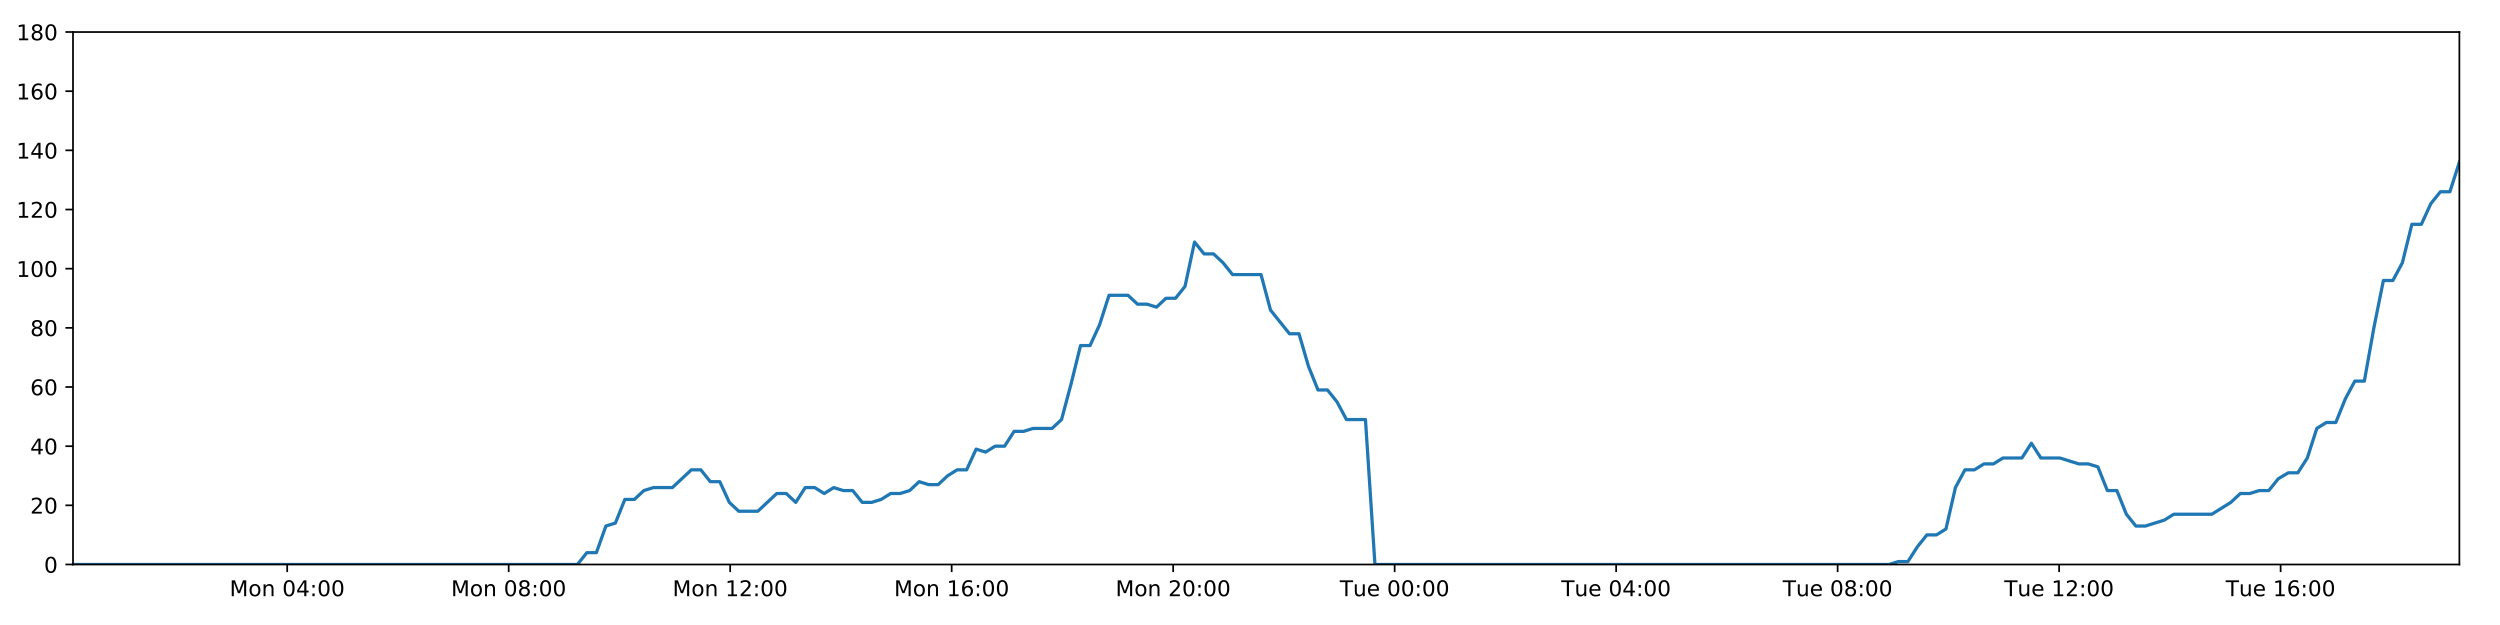
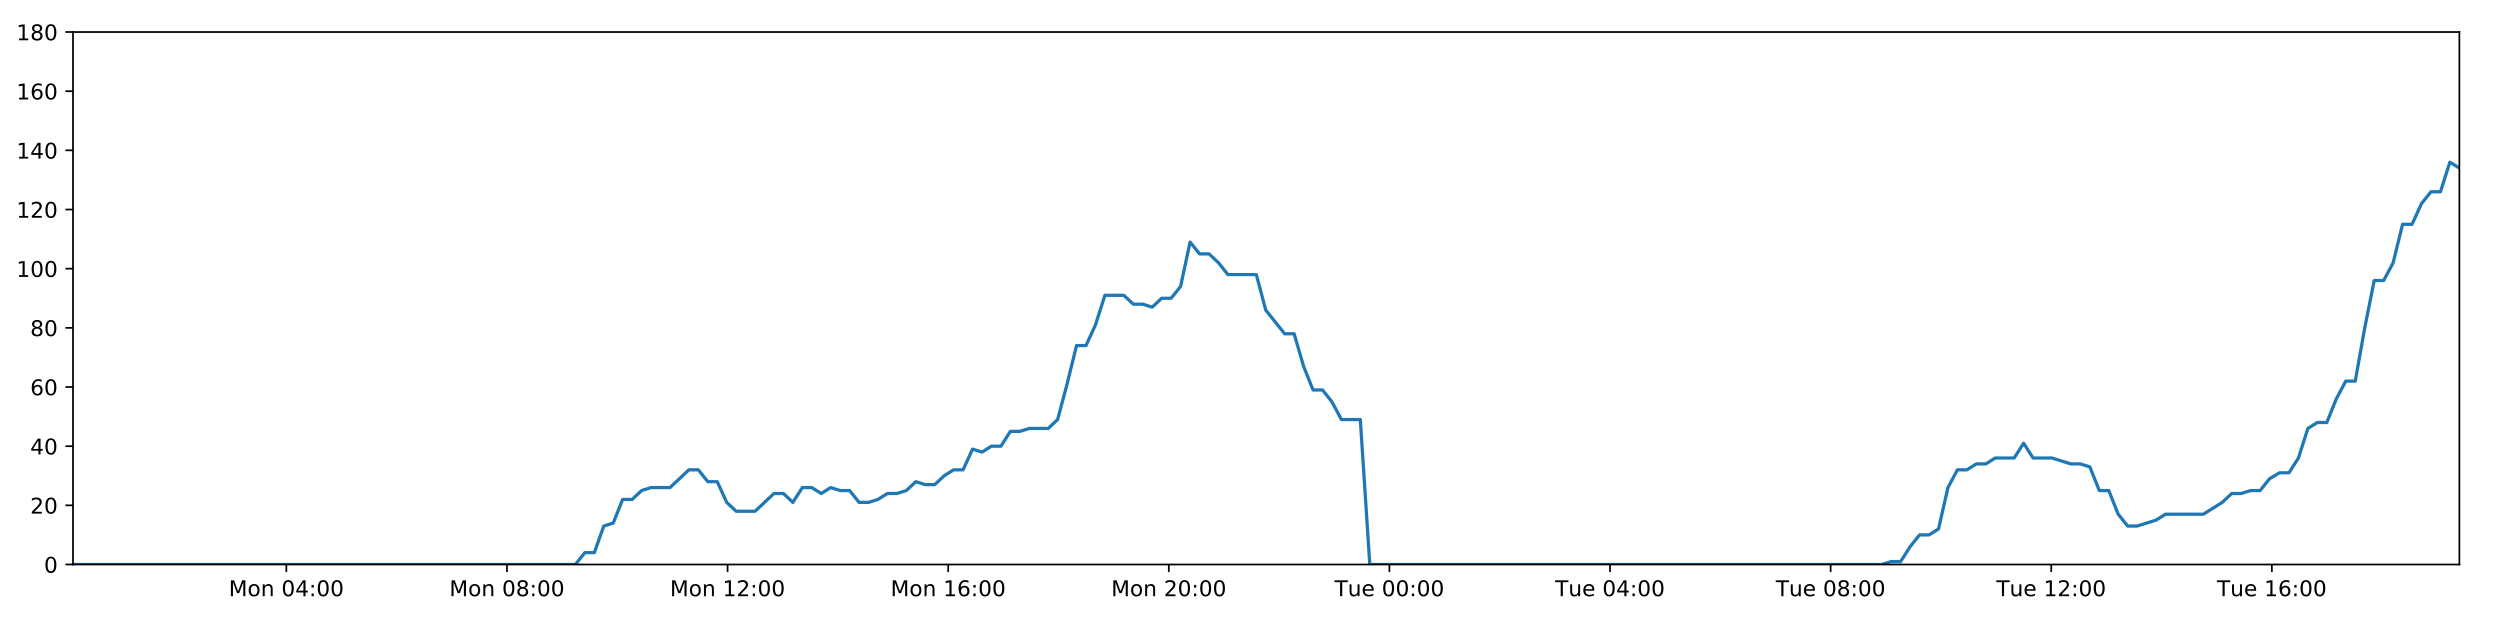
<svg xmlns="http://www.w3.org/2000/svg" xmlns:xlink="http://www.w3.org/1999/xlink" height="288pt" version="1.1" viewBox="0 0 1152 288" width="1152pt">
  <defs>
    <style type="text/css">
*{stroke-linecap:butt;stroke-linejoin:round;}
  </style>
  </defs>
  <g id="figure_1">
    <g id="patch_1">
      <path d="M 0 288  L 1152 288  L 1152 0  L 0 0  z " style="fill:#ffffff;" />
    </g>
    <g id="axes_1">
      <g id="patch_2">
        <path d="M 33.64 260.12  L 1133.28 260.12  L 1133.28 14.76  L 33.64 14.76  z " style="fill:#ffffff;" />
      </g>
      <g id="matplotlib.axis_1">
        <g id="xtick_1">
          <g id="line2d_1">
            <defs>
-               <path d="M 0 0  L 0 3.5  " id="m386c230437" style="stroke:#000000;stroke-width:0.8;" />
-             </defs>
-             <g>
-               <use style="stroke:#000000;stroke-width:0.8;" x="132.342" xlink:href="#m386c230437" y="260.12" />
+               <path d="M 0 0  L 0 3.5  " id="ma450d47bff" style="stroke:#000000;stroke-width:0.8;" />
+             </defs>
+             <g>
+               <use style="stroke:#000000;stroke-width:0.8;" x="131.95" xlink:href="#ma450d47bff" y="260.12" />
            </g>
          </g>
          <g id="text_1">
            <defs>
              <path d="M 9.812 72.906  L 24.516 72.906  L 43.109 23.297  L 61.812 72.906  L 76.516 72.906  L 76.516 0  L 66.891 0  L 66.891 64.016  L 48.094 14.016  L 38.188 14.016  L 19.391 64.016  L 19.391 0  L 9.812 0  z " id="DejaVuSans-77" />
              <path d="M 30.609 48.391  Q 23.391 48.391 19.188 42.75  Q 14.984 37.109 14.984 27.297  Q 14.984 17.484 19.156 11.844  Q 23.344 6.203 30.609 6.203  Q 37.797 6.203 41.984 11.859  Q 46.188 17.531 46.188 27.297  Q 46.188 37.016 41.984 42.703  Q 37.797 48.391 30.609 48.391  z M 30.609 56  Q 42.328 56 49.016 48.375  Q 55.719 40.766 55.719 27.297  Q 55.719 13.875 49.016 6.219  Q 42.328 -1.422 30.609 -1.422  Q 18.844 -1.422 12.172 6.219  Q 5.516 13.875 5.516 27.297  Q 5.516 40.766 12.172 48.375  Q 18.844 56 30.609 56  z " id="DejaVuSans-111" />
              <path d="M 54.891 33.016  L 54.891 0  L 45.906 0  L 45.906 32.719  Q 45.906 40.484 42.875 44.328  Q 39.844 48.188 33.797 48.188  Q 26.516 48.188 22.312 43.547  Q 18.109 38.922 18.109 30.906  L 18.109 0  L 9.078 0  L 9.078 54.688  L 18.109 54.688  L 18.109 46.188  Q 21.344 51.125 25.703 53.562  Q 30.078 56 35.797 56  Q 45.219 56 50.047 50.172  Q 54.891 44.344 54.891 33.016  z " id="DejaVuSans-110" />
              <path id="DejaVuSans-32" />
              <path d="M 31.781 66.406  Q 24.172 66.406 20.328 58.906  Q 16.5 51.422 16.5 36.375  Q 16.5 21.391 20.328 13.891  Q 24.172 6.391 31.781 6.391  Q 39.453 6.391 43.281 13.891  Q 47.125 21.391 47.125 36.375  Q 47.125 51.422 43.281 58.906  Q 39.453 66.406 31.781 66.406  z M 31.781 74.219  Q 44.047 74.219 50.516 64.516  Q 56.984 54.828 56.984 36.375  Q 56.984 17.969 50.516 8.266  Q 44.047 -1.422 31.781 -1.422  Q 19.531 -1.422 13.062 8.266  Q 6.594 17.969 6.594 36.375  Q 6.594 54.828 13.062 64.516  Q 19.531 74.219 31.781 74.219  z " id="DejaVuSans-48" />
              <path d="M 37.797 64.312  L 12.891 25.391  L 37.797 25.391  z M 35.203 72.906  L 47.609 72.906  L 47.609 25.391  L 58.016 25.391  L 58.016 17.188  L 47.609 17.188  L 47.609 0  L 37.797 0  L 37.797 17.188  L 4.891 17.188  L 4.891 26.703  z " id="DejaVuSans-52" />
              <path d="M 11.719 12.406  L 22.016 12.406  L 22.016 0  L 11.719 0  z M 11.719 51.703  L 22.016 51.703  L 22.016 39.312  L 11.719 39.312  z " id="DejaVuSans-58" />
            </defs>
-             <g transform="translate(105.8011 274.7184)scale(0.1 -0.1)">
+             <g transform="translate(105.4094 274.7184)scale(0.1 -0.1)">
              <use xlink:href="#DejaVuSans-77" />
              <use x="86.279" xlink:href="#DejaVuSans-111" />
              <use x="147.461" xlink:href="#DejaVuSans-110" />
              <use x="210.84" xlink:href="#DejaVuSans-32" />
              <use x="242.627" xlink:href="#DejaVuSans-48" />
              <use x="306.25" xlink:href="#DejaVuSans-52" />
              <use x="369.873" xlink:href="#DejaVuSans-58" />
              <use x="403.564" xlink:href="#DejaVuSans-48" />
              <use x="467.188" xlink:href="#DejaVuSans-48" />
            </g>
          </g>
        </g>
        <g id="xtick_2">
          <g id="line2d_2">
            <g>
-               <use style="stroke:#000000;stroke-width:0.8;" x="234.404" xlink:href="#m386c230437" y="260.12" />
+               <use style="stroke:#000000;stroke-width:0.8;" x="233.608" xlink:href="#ma450d47bff" y="260.12" />
            </g>
          </g>
          <g id="text_2">
            <defs>
              <path d="M 31.781 34.625  Q 24.75 34.625 20.719 30.859  Q 16.703 27.094 16.703 20.516  Q 16.703 13.922 20.719 10.156  Q 24.75 6.391 31.781 6.391  Q 38.812 6.391 42.859 10.172  Q 46.922 13.969 46.922 20.516  Q 46.922 27.094 42.891 30.859  Q 38.875 34.625 31.781 34.625  z M 21.922 38.812  Q 15.578 40.375 12.031 44.719  Q 8.5 49.078 8.5 55.328  Q 8.5 64.062 14.719 69.141  Q 20.953 74.219 31.781 74.219  Q 42.672 74.219 48.875 69.141  Q 55.078 64.062 55.078 55.328  Q 55.078 49.078 51.531 44.719  Q 48 40.375 41.703 38.812  Q 48.828 37.156 52.797 32.312  Q 56.781 27.484 56.781 20.516  Q 56.781 9.906 50.312 4.234  Q 43.844 -1.422 31.781 -1.422  Q 19.734 -1.422 13.25 4.234  Q 6.781 9.906 6.781 20.516  Q 6.781 27.484 10.781 32.312  Q 14.797 37.156 21.922 38.812  z M 18.312 54.391  Q 18.312 48.734 21.844 45.562  Q 25.391 42.391 31.781 42.391  Q 38.141 42.391 41.719 45.562  Q 45.312 48.734 45.312 54.391  Q 45.312 60.062 41.719 63.234  Q 38.141 66.406 31.781 66.406  Q 25.391 66.406 21.844 63.234  Q 18.312 60.062 18.312 54.391  z " id="DejaVuSans-56" />
            </defs>
-             <g transform="translate(207.8638 274.7184)scale(0.1 -0.1)">
+             <g transform="translate(207.067 274.7184)scale(0.1 -0.1)">
              <use xlink:href="#DejaVuSans-77" />
              <use x="86.279" xlink:href="#DejaVuSans-111" />
              <use x="147.461" xlink:href="#DejaVuSans-110" />
              <use x="210.84" xlink:href="#DejaVuSans-32" />
              <use x="242.627" xlink:href="#DejaVuSans-48" />
              <use x="306.25" xlink:href="#DejaVuSans-56" />
              <use x="369.873" xlink:href="#DejaVuSans-58" />
              <use x="403.564" xlink:href="#DejaVuSans-48" />
              <use x="467.188" xlink:href="#DejaVuSans-48" />
            </g>
          </g>
        </g>
        <g id="xtick_3">
          <g id="line2d_3">
            <g>
-               <use style="stroke:#000000;stroke-width:0.8;" x="336.467" xlink:href="#m386c230437" y="260.12" />
+               <use style="stroke:#000000;stroke-width:0.8;" x="335.265" xlink:href="#ma450d47bff" y="260.12" />
            </g>
          </g>
          <g id="text_3">
            <defs>
              <path d="M 12.406 8.297  L 28.516 8.297  L 28.516 63.922  L 10.984 60.406  L 10.984 69.391  L 28.422 72.906  L 38.281 72.906  L 38.281 8.297  L 54.391 8.297  L 54.391 0  L 12.406 0  z " id="DejaVuSans-49" />
              <path d="M 19.188 8.297  L 53.609 8.297  L 53.609 0  L 7.328 0  L 7.328 8.297  Q 12.938 14.109 22.625 23.891  Q 32.328 33.688 34.812 36.531  Q 39.547 41.844 41.422 45.531  Q 43.312 49.219 43.312 52.781  Q 43.312 58.594 39.234 62.25  Q 35.156 65.922 28.609 65.922  Q 23.969 65.922 18.812 64.312  Q 13.672 62.703 7.812 59.422  L 7.812 69.391  Q 13.766 71.781 18.938 73  Q 24.125 74.219 28.422 74.219  Q 39.75 74.219 46.484 68.547  Q 53.219 62.891 53.219 53.422  Q 53.219 48.922 51.531 44.891  Q 49.859 40.875 45.406 35.406  Q 44.188 33.984 37.641 27.219  Q 31.109 20.453 19.188 8.297  z " id="DejaVuSans-50" />
            </defs>
-             <g transform="translate(309.9264 274.7184)scale(0.1 -0.1)">
+             <g transform="translate(308.7246 274.7184)scale(0.1 -0.1)">
              <use xlink:href="#DejaVuSans-77" />
              <use x="86.279" xlink:href="#DejaVuSans-111" />
              <use x="147.461" xlink:href="#DejaVuSans-110" />
              <use x="210.84" xlink:href="#DejaVuSans-32" />
              <use x="242.627" xlink:href="#DejaVuSans-49" />
              <use x="306.25" xlink:href="#DejaVuSans-50" />
              <use x="369.873" xlink:href="#DejaVuSans-58" />
              <use x="403.564" xlink:href="#DejaVuSans-48" />
              <use x="467.188" xlink:href="#DejaVuSans-48" />
            </g>
          </g>
        </g>
        <g id="xtick_4">
          <g id="line2d_4">
            <g>
-               <use style="stroke:#000000;stroke-width:0.8;" x="438.53" xlink:href="#m386c230437" y="260.12" />
+               <use style="stroke:#000000;stroke-width:0.8;" x="436.923" xlink:href="#ma450d47bff" y="260.12" />
            </g>
          </g>
          <g id="text_4">
            <defs>
              <path d="M 33.016 40.375  Q 26.375 40.375 22.484 35.828  Q 18.609 31.297 18.609 23.391  Q 18.609 15.531 22.484 10.953  Q 26.375 6.391 33.016 6.391  Q 39.656 6.391 43.531 10.953  Q 47.406 15.531 47.406 23.391  Q 47.406 31.297 43.531 35.828  Q 39.656 40.375 33.016 40.375  z M 52.594 71.297  L 52.594 62.312  Q 48.875 64.062 45.094 64.984  Q 41.312 65.922 37.594 65.922  Q 27.828 65.922 22.672 59.328  Q 17.531 52.734 16.797 39.406  Q 19.672 43.656 24.016 45.922  Q 28.375 48.188 33.594 48.188  Q 44.578 48.188 50.953 41.516  Q 57.328 34.859 57.328 23.391  Q 57.328 12.156 50.688 5.359  Q 44.047 -1.422 33.016 -1.422  Q 20.359 -1.422 13.672 8.266  Q 6.984 17.969 6.984 36.375  Q 6.984 53.656 15.188 63.938  Q 23.391 74.219 37.203 74.219  Q 40.922 74.219 44.703 73.484  Q 48.484 72.75 52.594 71.297  z " id="DejaVuSans-54" />
            </defs>
-             <g transform="translate(411.9891 274.7184)scale(0.1 -0.1)">
+             <g transform="translate(410.3823 274.7184)scale(0.1 -0.1)">
              <use xlink:href="#DejaVuSans-77" />
              <use x="86.279" xlink:href="#DejaVuSans-111" />
              <use x="147.461" xlink:href="#DejaVuSans-110" />
              <use x="210.84" xlink:href="#DejaVuSans-32" />
              <use x="242.627" xlink:href="#DejaVuSans-49" />
              <use x="306.25" xlink:href="#DejaVuSans-54" />
              <use x="369.873" xlink:href="#DejaVuSans-58" />
              <use x="403.564" xlink:href="#DejaVuSans-48" />
              <use x="467.188" xlink:href="#DejaVuSans-48" />
            </g>
          </g>
        </g>
        <g id="xtick_5">
          <g id="line2d_5">
            <g>
-               <use style="stroke:#000000;stroke-width:0.8;" x="540.592" xlink:href="#m386c230437" y="260.12" />
+               <use style="stroke:#000000;stroke-width:0.8;" x="538.581" xlink:href="#ma450d47bff" y="260.12" />
            </g>
          </g>
          <g id="text_5">
-             <g transform="translate(514.0518 274.7184)scale(0.1 -0.1)">
+             <g transform="translate(512.0399 274.7184)scale(0.1 -0.1)">
              <use xlink:href="#DejaVuSans-77" />
              <use x="86.279" xlink:href="#DejaVuSans-111" />
              <use x="147.461" xlink:href="#DejaVuSans-110" />
              <use x="210.84" xlink:href="#DejaVuSans-32" />
              <use x="242.627" xlink:href="#DejaVuSans-50" />
              <use x="306.25" xlink:href="#DejaVuSans-48" />
              <use x="369.873" xlink:href="#DejaVuSans-58" />
              <use x="403.564" xlink:href="#DejaVuSans-48" />
              <use x="467.188" xlink:href="#DejaVuSans-48" />
            </g>
          </g>
        </g>
        <g id="xtick_6">
          <g id="line2d_6">
            <g>
-               <use style="stroke:#000000;stroke-width:0.8;" x="642.655" xlink:href="#m386c230437" y="260.12" />
+               <use style="stroke:#000000;stroke-width:0.8;" x="640.238" xlink:href="#ma450d47bff" y="260.12" />
            </g>
          </g>
          <g id="text_6">
            <defs>
              <path d="M -0.297 72.906  L 61.375 72.906  L 61.375 64.594  L 35.5 64.594  L 35.5 0  L 25.594 0  L 25.594 64.594  L -0.297 64.594  z " id="DejaVuSans-84" />
              <path d="M 8.5 21.578  L 8.5 54.688  L 17.484 54.688  L 17.484 21.922  Q 17.484 14.156 20.5 10.266  Q 23.531 6.391 29.594 6.391  Q 36.859 6.391 41.078 11.031  Q 45.312 15.672 45.312 23.688  L 45.312 54.688  L 54.297 54.688  L 54.297 0  L 45.312 0  L 45.312 8.406  Q 42.047 3.422 37.719 1  Q 33.406 -1.422 27.688 -1.422  Q 18.266 -1.422 13.375 4.438  Q 8.5 10.297 8.5 21.578  z M 31.109 56  z " id="DejaVuSans-117" />
              <path d="M 56.203 29.594  L 56.203 25.203  L 14.891 25.203  Q 15.484 15.922 20.484 11.062  Q 25.484 6.203 34.422 6.203  Q 39.594 6.203 44.453 7.469  Q 49.312 8.734 54.109 11.281  L 54.109 2.781  Q 49.266 0.734 44.188 -0.344  Q 39.109 -1.422 33.891 -1.422  Q 20.797 -1.422 13.156 6.188  Q 5.516 13.812 5.516 26.812  Q 5.516 40.234 12.766 48.109  Q 20.016 56 32.328 56  Q 43.359 56 49.781 48.891  Q 56.203 41.797 56.203 29.594  z M 47.219 32.234  Q 47.125 39.594 43.094 43.984  Q 39.062 48.391 32.422 48.391  Q 24.906 48.391 20.391 44.141  Q 15.875 39.891 15.188 32.172  z " id="DejaVuSans-101" />
            </defs>
-             <g transform="translate(617.3691 274.7184)scale(0.1 -0.1)">
+             <g transform="translate(614.9522 274.7184)scale(0.1 -0.1)">
              <use xlink:href="#DejaVuSans-84" />
              <use x="60.85" xlink:href="#DejaVuSans-117" />
              <use x="124.229" xlink:href="#DejaVuSans-101" />
              <use x="185.752" xlink:href="#DejaVuSans-32" />
              <use x="217.539" xlink:href="#DejaVuSans-48" />
              <use x="281.162" xlink:href="#DejaVuSans-48" />
              <use x="344.785" xlink:href="#DejaVuSans-58" />
              <use x="378.477" xlink:href="#DejaVuSans-48" />
              <use x="442.1" xlink:href="#DejaVuSans-48" />
            </g>
          </g>
        </g>
        <g id="xtick_7">
          <g id="line2d_7">
            <g>
-               <use style="stroke:#000000;stroke-width:0.8;" x="744.718" xlink:href="#m386c230437" y="260.12" />
+               <use style="stroke:#000000;stroke-width:0.8;" x="741.896" xlink:href="#ma450d47bff" y="260.12" />
            </g>
          </g>
          <g id="text_7">
-             <g transform="translate(719.4318 274.7184)scale(0.1 -0.1)">
+             <g transform="translate(716.6098 274.7184)scale(0.1 -0.1)">
              <use xlink:href="#DejaVuSans-84" />
              <use x="60.85" xlink:href="#DejaVuSans-117" />
              <use x="124.229" xlink:href="#DejaVuSans-101" />
              <use x="185.752" xlink:href="#DejaVuSans-32" />
              <use x="217.539" xlink:href="#DejaVuSans-48" />
              <use x="281.162" xlink:href="#DejaVuSans-52" />
              <use x="344.785" xlink:href="#DejaVuSans-58" />
              <use x="378.477" xlink:href="#DejaVuSans-48" />
              <use x="442.1" xlink:href="#DejaVuSans-48" />
            </g>
          </g>
        </g>
        <g id="xtick_8">
          <g id="line2d_8">
            <g>
-               <use style="stroke:#000000;stroke-width:0.8;" x="846.78" xlink:href="#m386c230437" y="260.12" />
+               <use style="stroke:#000000;stroke-width:0.8;" x="843.553" xlink:href="#ma450d47bff" y="260.12" />
            </g>
          </g>
          <g id="text_8">
-             <g transform="translate(821.4944 274.7184)scale(0.1 -0.1)">
+             <g transform="translate(818.2674 274.7184)scale(0.1 -0.1)">
              <use xlink:href="#DejaVuSans-84" />
              <use x="60.85" xlink:href="#DejaVuSans-117" />
              <use x="124.229" xlink:href="#DejaVuSans-101" />
              <use x="185.752" xlink:href="#DejaVuSans-32" />
              <use x="217.539" xlink:href="#DejaVuSans-48" />
              <use x="281.162" xlink:href="#DejaVuSans-56" />
              <use x="344.785" xlink:href="#DejaVuSans-58" />
              <use x="378.477" xlink:href="#DejaVuSans-48" />
              <use x="442.1" xlink:href="#DejaVuSans-48" />
            </g>
          </g>
        </g>
        <g id="xtick_9">
          <g id="line2d_9">
            <g>
-               <use style="stroke:#000000;stroke-width:0.8;" x="948.843" xlink:href="#m386c230437" y="260.12" />
+               <use style="stroke:#000000;stroke-width:0.8;" x="945.211" xlink:href="#ma450d47bff" y="260.12" />
            </g>
          </g>
          <g id="text_9">
-             <g transform="translate(923.5571 274.7184)scale(0.1 -0.1)">
+             <g transform="translate(919.9251 274.7184)scale(0.1 -0.1)">
              <use xlink:href="#DejaVuSans-84" />
              <use x="60.85" xlink:href="#DejaVuSans-117" />
              <use x="124.229" xlink:href="#DejaVuSans-101" />
              <use x="185.752" xlink:href="#DejaVuSans-32" />
              <use x="217.539" xlink:href="#DejaVuSans-49" />
              <use x="281.162" xlink:href="#DejaVuSans-50" />
              <use x="344.785" xlink:href="#DejaVuSans-58" />
              <use x="378.477" xlink:href="#DejaVuSans-48" />
              <use x="442.1" xlink:href="#DejaVuSans-48" />
            </g>
          </g>
        </g>
        <g id="xtick_10">
          <g id="line2d_10">
            <g>
-               <use style="stroke:#000000;stroke-width:0.8;" x="1050.906" xlink:href="#m386c230437" y="260.12" />
+               <use style="stroke:#000000;stroke-width:0.8;" x="1046.869" xlink:href="#ma450d47bff" y="260.12" />
            </g>
          </g>
          <g id="text_10">
-             <g transform="translate(1025.62 274.7184)scale(0.1 -0.1)">
+             <g transform="translate(1021.583 274.7184)scale(0.1 -0.1)">
              <use xlink:href="#DejaVuSans-84" />
              <use x="60.85" xlink:href="#DejaVuSans-117" />
              <use x="124.229" xlink:href="#DejaVuSans-101" />
              <use x="185.752" xlink:href="#DejaVuSans-32" />
              <use x="217.539" xlink:href="#DejaVuSans-49" />
              <use x="281.162" xlink:href="#DejaVuSans-54" />
              <use x="344.785" xlink:href="#DejaVuSans-58" />
              <use x="378.477" xlink:href="#DejaVuSans-48" />
              <use x="442.1" xlink:href="#DejaVuSans-48" />
            </g>
          </g>
        </g>
      </g>
      <g id="matplotlib.axis_2">
        <g id="ytick_1">
          <g id="line2d_11">
            <defs>
-               <path d="M 0 0  L -3.5 0  " id="m98af508d75" style="stroke:#000000;stroke-width:0.8;" />
-             </defs>
-             <g>
-               <use style="stroke:#000000;stroke-width:0.8;" x="33.64" xlink:href="#m98af508d75" y="260.12" />
+               <path d="M 0 0  L -3.5 0  " id="ma5d4a29249" style="stroke:#000000;stroke-width:0.8;" />
+             </defs>
+             <g>
+               <use style="stroke:#000000;stroke-width:0.8;" x="33.64" xlink:href="#ma5d4a29249" y="260.12" />
            </g>
          </g>
          <g id="text_11">
            <g transform="translate(20.2775 263.9192)scale(0.1 -0.1)">
              <use xlink:href="#DejaVuSans-48" />
            </g>
          </g>
        </g>
        <g id="ytick_2">
          <g id="line2d_12">
            <g>
-               <use style="stroke:#000000;stroke-width:0.8;" x="33.64" xlink:href="#m98af508d75" y="232.858" />
+               <use style="stroke:#000000;stroke-width:0.8;" x="33.64" xlink:href="#ma5d4a29249" y="232.858" />
            </g>
          </g>
          <g id="text_12">
            <g transform="translate(13.915 236.657)scale(0.1 -0.1)">
              <use xlink:href="#DejaVuSans-50" />
              <use x="63.623" xlink:href="#DejaVuSans-48" />
            </g>
          </g>
        </g>
        <g id="ytick_3">
          <g id="line2d_13">
            <g>
-               <use style="stroke:#000000;stroke-width:0.8;" x="33.64" xlink:href="#m98af508d75" y="205.596" />
+               <use style="stroke:#000000;stroke-width:0.8;" x="33.64" xlink:href="#ma5d4a29249" y="205.596" />
            </g>
          </g>
          <g id="text_13">
            <g transform="translate(13.915 209.3948)scale(0.1 -0.1)">
              <use xlink:href="#DejaVuSans-52" />
              <use x="63.623" xlink:href="#DejaVuSans-48" />
            </g>
          </g>
        </g>
        <g id="ytick_4">
          <g id="line2d_14">
            <g>
-               <use style="stroke:#000000;stroke-width:0.8;" x="33.64" xlink:href="#m98af508d75" y="178.333" />
+               <use style="stroke:#000000;stroke-width:0.8;" x="33.64" xlink:href="#ma5d4a29249" y="178.333" />
            </g>
          </g>
          <g id="text_14">
            <g transform="translate(13.915 182.1326)scale(0.1 -0.1)">
              <use xlink:href="#DejaVuSans-54" />
              <use x="63.623" xlink:href="#DejaVuSans-48" />
            </g>
          </g>
        </g>
        <g id="ytick_5">
          <g id="line2d_15">
            <g>
-               <use style="stroke:#000000;stroke-width:0.8;" x="33.64" xlink:href="#m98af508d75" y="151.071" />
+               <use style="stroke:#000000;stroke-width:0.8;" x="33.64" xlink:href="#ma5d4a29249" y="151.071" />
            </g>
          </g>
          <g id="text_15">
            <g transform="translate(13.915 154.8703)scale(0.1 -0.1)">
              <use xlink:href="#DejaVuSans-56" />
              <use x="63.623" xlink:href="#DejaVuSans-48" />
            </g>
          </g>
        </g>
        <g id="ytick_6">
          <g id="line2d_16">
            <g>
-               <use style="stroke:#000000;stroke-width:0.8;" x="33.64" xlink:href="#m98af508d75" y="123.809" />
+               <use style="stroke:#000000;stroke-width:0.8;" x="33.64" xlink:href="#ma5d4a29249" y="123.809" />
            </g>
          </g>
          <g id="text_16">
            <g transform="translate(7.5525 127.6081)scale(0.1 -0.1)">
              <use xlink:href="#DejaVuSans-49" />
              <use x="63.623" xlink:href="#DejaVuSans-48" />
              <use x="127.246" xlink:href="#DejaVuSans-48" />
            </g>
          </g>
        </g>
        <g id="ytick_7">
          <g id="line2d_17">
            <g>
-               <use style="stroke:#000000;stroke-width:0.8;" x="33.64" xlink:href="#m98af508d75" y="96.547" />
+               <use style="stroke:#000000;stroke-width:0.8;" x="33.64" xlink:href="#ma5d4a29249" y="96.547" />
            </g>
          </g>
          <g id="text_17">
            <g transform="translate(7.5525 100.3459)scale(0.1 -0.1)">
              <use xlink:href="#DejaVuSans-49" />
              <use x="63.623" xlink:href="#DejaVuSans-50" />
              <use x="127.246" xlink:href="#DejaVuSans-48" />
            </g>
          </g>
        </g>
        <g id="ytick_8">
          <g id="line2d_18">
            <g>
-               <use style="stroke:#000000;stroke-width:0.8;" x="33.64" xlink:href="#m98af508d75" y="69.284" />
+               <use style="stroke:#000000;stroke-width:0.8;" x="33.64" xlink:href="#ma5d4a29249" y="69.284" />
            </g>
          </g>
          <g id="text_18">
            <g transform="translate(7.5525 73.08366)scale(0.1 -0.1)">
              <use xlink:href="#DejaVuSans-49" />
              <use x="63.623" xlink:href="#DejaVuSans-52" />
              <use x="127.246" xlink:href="#DejaVuSans-48" />
            </g>
          </g>
        </g>
        <g id="ytick_9">
          <g id="line2d_19">
            <g>
-               <use style="stroke:#000000;stroke-width:0.8;" x="33.64" xlink:href="#m98af508d75" y="42.022" />
+               <use style="stroke:#000000;stroke-width:0.8;" x="33.64" xlink:href="#ma5d4a29249" y="42.022" />
            </g>
          </g>
          <g id="text_19">
            <g transform="translate(7.5525 45.82144)scale(0.1 -0.1)">
              <use xlink:href="#DejaVuSans-49" />
              <use x="63.623" xlink:href="#DejaVuSans-54" />
              <use x="127.246" xlink:href="#DejaVuSans-48" />
            </g>
          </g>
        </g>
        <g id="ytick_10">
          <g id="line2d_20">
            <g>
-               <use style="stroke:#000000;stroke-width:0.8;" x="33.64" xlink:href="#m98af508d75" y="14.76" />
+               <use style="stroke:#000000;stroke-width:0.8;" x="33.64" xlink:href="#ma5d4a29249" y="14.76" />
            </g>
          </g>
          <g id="text_20">
            <g transform="translate(7.5525 18.55922)scale(0.1 -0.1)">
              <use xlink:href="#DejaVuSans-49" />
              <use x="63.623" xlink:href="#DejaVuSans-56" />
              <use x="127.246" xlink:href="#DejaVuSans-48" />
            </g>
          </g>
        </g>
      </g>
      <g id="line2d_21">
-         <path clip-path="url(#p2e093e6bba)" d="M 33.64 260.12  L 266.06 260.12  L 270.436 254.668  L 274.81 254.668  L 279.193 242.4  L 283.564 241.036  L 287.936 230.132  L 292.32 230.132  L 296.708 226.042  L 301.083 224.679  L 309.829 224.679  L 318.572 216.5  L 322.944 216.5  L 327.315 221.953  L 331.689 221.953  L 336.06 231.495  L 340.436 235.584  L 349.182 235.584  L 357.936 227.405  L 362.307 227.405  L 366.679 231.495  L 371.054 224.679  L 375.425 224.679  L 379.795 227.405  L 384.184 224.679  L 388.559 226.042  L 392.933 226.042  L 397.305 231.495  L 401.679 231.495  L 406.049 230.132  L 410.418 227.405  L 414.79 227.405  L 419.168 226.042  L 423.545 221.953  L 427.922 223.316  L 432.303 223.316  L 436.678 219.227  L 441.051 216.5  L 445.423 216.5  L 449.796 206.959  L 454.171 208.322  L 458.544 205.596  L 462.92 205.596  L 467.293 198.78  L 471.666 198.78  L 476.038 197.417  L 484.788 197.417  L 489.16 193.328  L 493.533 176.97  L 497.905 159.25  L 502.283 159.25  L 506.666 149.708  L 511.043 136.077  L 519.796 136.077  L 524.171 140.166  L 528.543 140.166  L 532.921 141.529  L 537.297 137.44  L 541.67 137.44  L 546.05 131.988  L 550.44 111.541  L 554.815 116.993  L 559.196 116.993  L 563.573 121.083  L 567.959 126.535  L 581.079 126.535  L 585.452 142.892  L 594.194 153.797  L 598.575 153.797  L 602.947 168.792  L 607.324 179.696  L 611.696 179.696  L 616.071 185.149  L 620.445 193.328  L 629.201 193.328  L 633.576 260.12  L 870.478 260.12  L 874.781 258.757  L 879.166 258.757  L 883.539 251.941  L 887.911 246.489  L 892.294 246.489  L 896.686 243.763  L 901.061 224.679  L 905.439 216.5  L 909.813 216.5  L 914.188 213.774  L 918.561 213.774  L 922.936 211.048  L 931.686 211.048  L 936.064 204.232  L 940.441 211.048  L 949.186 211.048  L 957.941 213.774  L 962.324 213.774  L 966.701 215.137  L 971.075 226.042  L 975.451 226.042  L 979.824 236.947  L 984.204 242.4  L 988.575 242.4  L 997.323 239.673  L 1001.701 236.947  L 1019.212 236.947  L 1027.967 231.495  L 1032.348 227.405  L 1036.723 227.405  L 1041.101 226.042  L 1045.473 226.042  L 1049.848 220.59  L 1054.45 217.864  L 1058.83 217.864  L 1063.207 211.048  L 1067.582 197.417  L 1071.958 194.691  L 1076.34 194.691  L 1080.727 183.786  L 1085.115 175.607  L 1089.497 175.607  L 1093.88 151.071  L 1098.262 129.261  L 1102.641 129.261  L 1107.015 121.083  L 1111.388 103.362  L 1115.764 103.362  L 1120.14 93.82  L 1124.532 88.368  L 1128.907 88.368  L 1133.28 74.737  L 1133.28 74.737  " style="fill:none;stroke:#1f77b4;stroke-linecap:square;stroke-width:1.5;" />
+         <path clip-path="url(#pae5fd2677e)" d="M 33.64 260.12  L 265.138 260.12  L 269.496 254.668  L 273.853 254.668  L 278.218 242.4  L 282.572 241.036  L 286.926 230.132  L 291.294 230.132  L 295.664 226.042  L 300.021 224.679  L 308.733 224.679  L 317.441 216.5  L 321.796 216.5  L 326.15 221.953  L 330.506 221.953  L 334.859 231.495  L 339.219 235.584  L 347.93 235.584  L 356.649 227.405  L 361.003 227.405  L 365.358 231.495  L 369.715 224.679  L 374.068 224.679  L 378.421 227.405  L 382.793 224.679  L 387.151 226.042  L 391.507 226.042  L 395.862 231.495  L 400.218 231.495  L 404.571 230.132  L 408.923 227.405  L 413.278 227.405  L 417.638 226.042  L 421.998 221.953  L 426.357 223.316  L 430.721 223.316  L 435.078 219.227  L 439.435 216.5  L 443.789 216.5  L 448.145 206.959  L 452.502 208.322  L 456.858 205.596  L 461.217 205.596  L 465.572 198.78  L 469.927 198.78  L 474.283 197.417  L 482.998 197.417  L 487.352 193.328  L 491.707 176.97  L 496.062 159.25  L 500.423 159.25  L 504.789 149.708  L 509.149 136.077  L 517.866 136.077  L 522.224 140.166  L 526.579 140.166  L 530.939 141.529  L 535.298 137.44  L 539.654 137.44  L 544.017 131.988  L 548.389 111.541  L 552.747 116.993  L 557.111 116.993  L 561.47 121.083  L 565.838 126.535  L 578.907 126.535  L 583.262 142.892  L 591.969 153.797  L 596.333 153.797  L 600.688 168.792  L 605.047 179.696  L 609.402 179.696  L 613.759 185.149  L 618.117 193.328  L 626.837 193.328  L 631.195 260.12  L 867.157 260.12  L 871.443 258.757  L 875.811 258.757  L 880.166 251.941  L 884.521 246.489  L 888.887 246.489  L 893.261 243.763  L 897.619 224.679  L 901.979 216.5  L 906.336 216.5  L 910.694 213.774  L 915.049 213.774  L 919.407 211.048  L 928.122 211.048  L 932.483 204.232  L 936.842 211.048  L 945.553 211.048  L 954.272 213.774  L 958.638 213.774  L 962.998 215.137  L 967.355 226.042  L 971.713 226.042  L 976.069 236.947  L 980.432 242.4  L 984.785 242.4  L 993.499 239.673  L 997.859 236.947  L 1015.301 236.947  L 1024.021 231.495  L 1028.384 227.405  L 1032.743 227.405  L 1037.103 226.042  L 1041.457 226.042  L 1045.815 220.59  L 1050.399 217.864  L 1054.762 217.864  L 1059.122 211.048  L 1063.478 197.417  L 1067.838 194.691  L 1072.202 194.691  L 1076.572 183.786  L 1080.942 175.607  L 1085.307 175.607  L 1089.673 151.071  L 1094.037 129.261  L 1098.399 129.261  L 1102.755 121.083  L 1107.111 103.362  L 1111.469 103.362  L 1115.828 93.82  L 1120.203 88.368  L 1124.56 88.368  L 1128.916 74.737  L 1133.28 77.463  L 1133.28 77.463  " style="fill:none;stroke:#1f77b4;stroke-linecap:square;stroke-width:1.5;" />
      </g>
      <g id="patch_3">
        <path d="M 33.64 260.12  L 33.64 14.76  " style="fill:none;stroke:#000000;stroke-linecap:square;stroke-linejoin:miter;stroke-width:0.8;" />
      </g>
      <g id="patch_4">
        <path d="M 1133.28 260.12  L 1133.28 14.76  " style="fill:none;stroke:#000000;stroke-linecap:square;stroke-linejoin:miter;stroke-width:0.8;" />
      </g>
      <g id="patch_5">
        <path d="M 33.64 260.12  L 1133.28 260.12  " style="fill:none;stroke:#000000;stroke-linecap:square;stroke-linejoin:miter;stroke-width:0.8;" />
      </g>
      <g id="patch_6">
        <path d="M 33.64 14.76  L 1133.28 14.76  " style="fill:none;stroke:#000000;stroke-linecap:square;stroke-linejoin:miter;stroke-width:0.8;" />
      </g>
    </g>
  </g>
  <defs>
-     <clipPath id="p2e093e6bba">
+     <clipPath id="pae5fd2677e">
      <rect height="245.36" width="1099.64" x="33.64" y="14.76" />
    </clipPath>
  </defs>
</svg>
